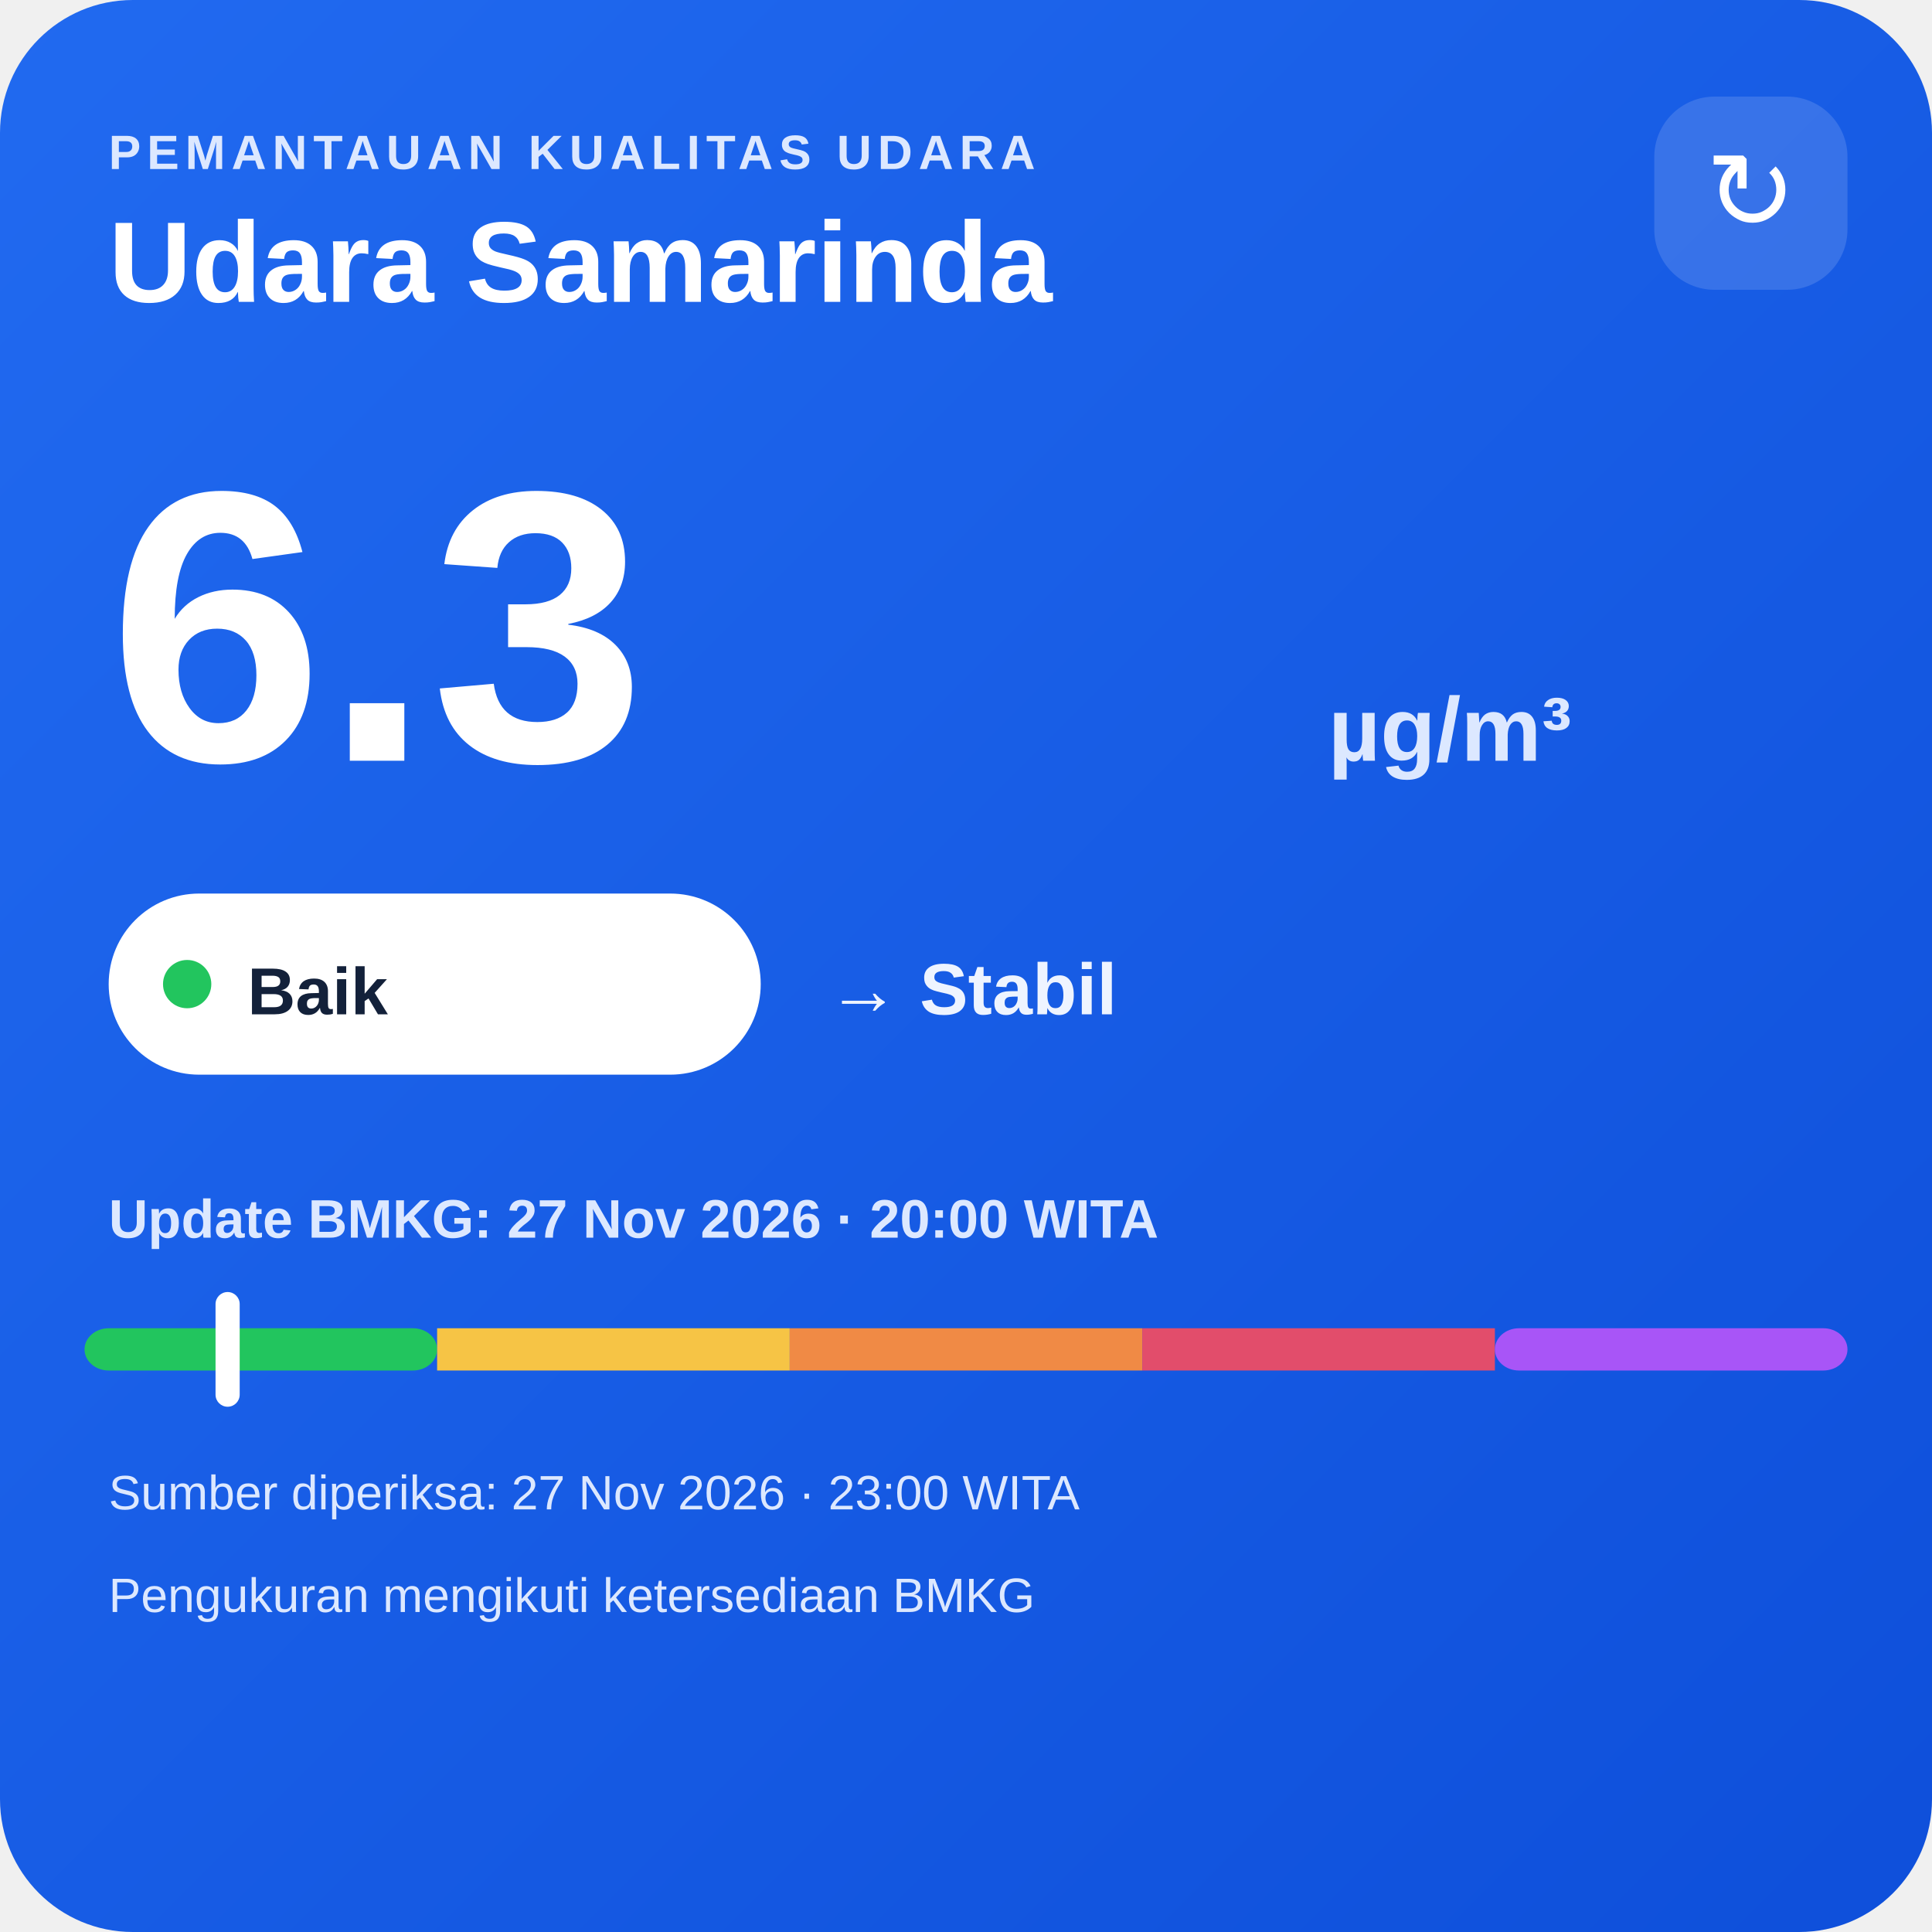
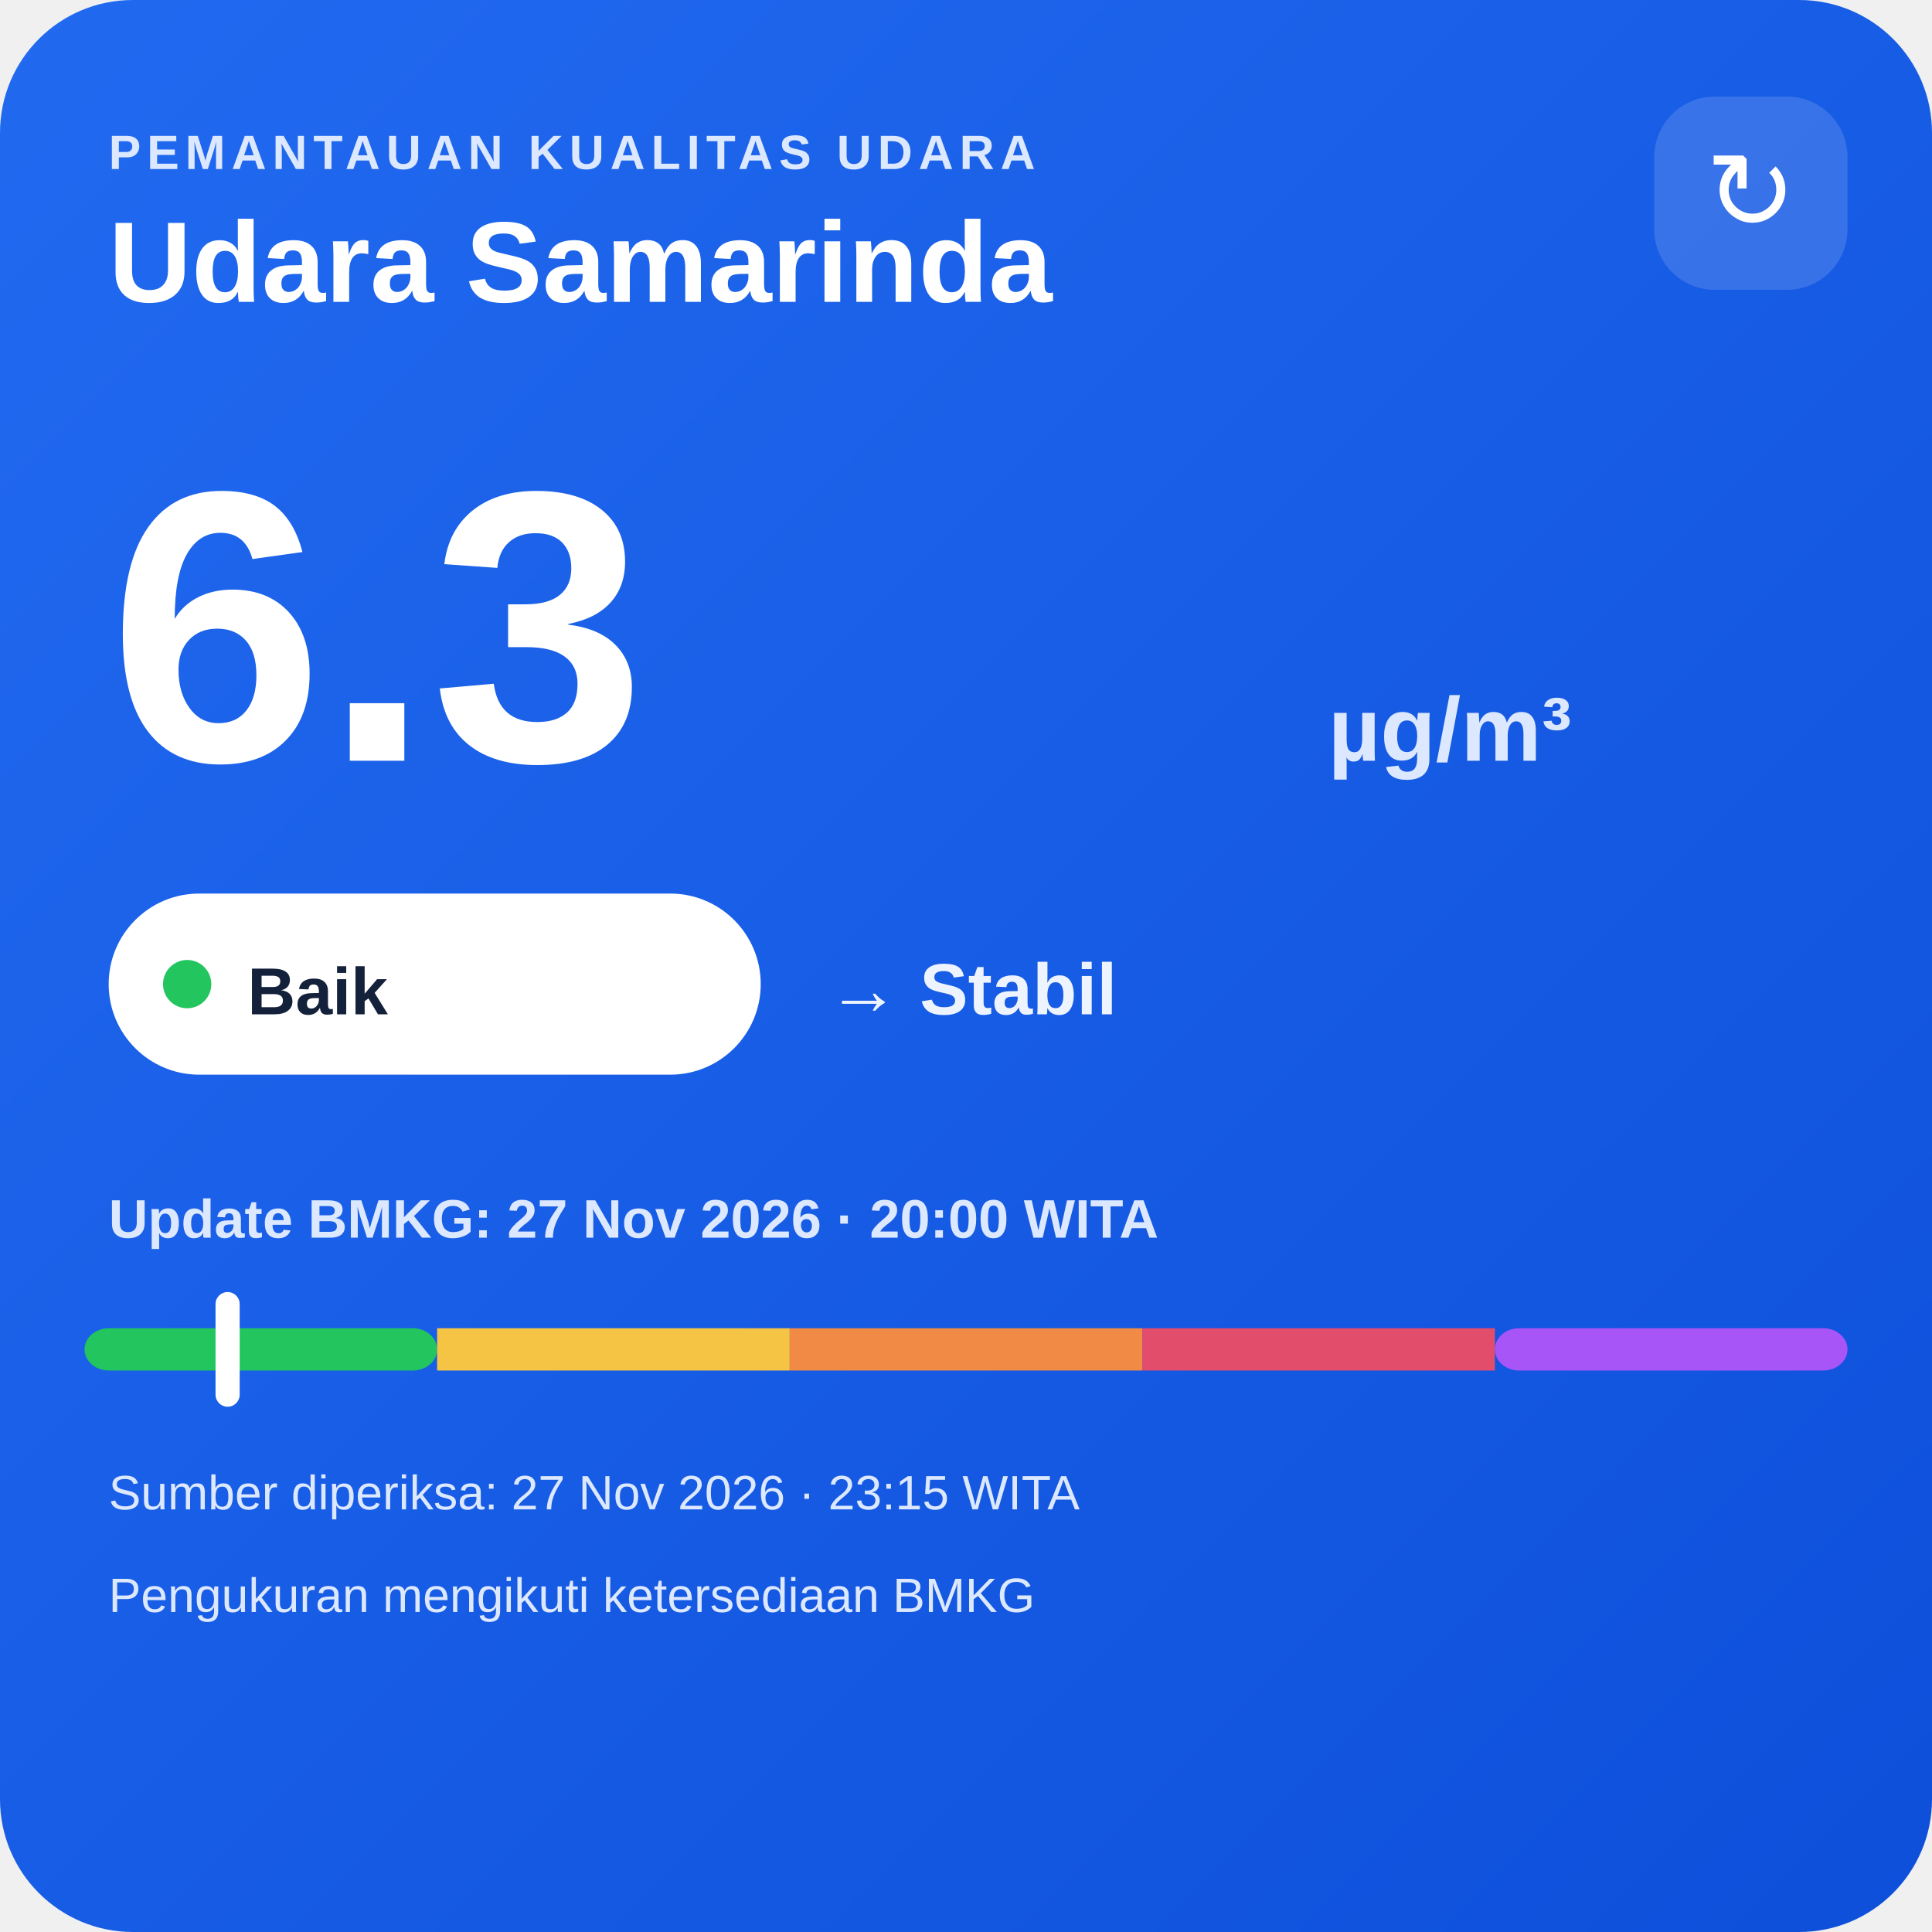
<svg xmlns="http://www.w3.org/2000/svg" width="320" height="320" viewBox="0 0 320 320">
  <defs>
    <linearGradient id="bg" x1="0" y1="0" x2="1" y2="1">
      <stop offset="0" stop-color="#216af0" />
      <stop offset="1" stop-color="#0e4fda" />
    </linearGradient>
  </defs>
  <rect width="320" height="320" rx="22" fill="url(#bg)" />
  <text x="18" y="28" fill="#dce8ff" font-family="Arial,sans-serif" font-size="8" font-weight="700" letter-spacing="1">PEMANTAUAN KUALITAS UDARA</text>
  <text x="18" y="50" fill="#ffffff" font-family="Arial,sans-serif" font-size="19" font-weight="700">Udara Samarinda</text>
  <rect x="274" y="16" width="32" height="32" rx="10" fill="#ffffff" fill-opacity=".14" />
  <text x="290" y="38" text-anchor="middle" fill="#ffffff" font-family="Arial,sans-serif" font-size="18">↻</text>
  <text x="18" y="126" fill="#ffffff" font-family="Arial,sans-serif" font-size="64" font-weight="800">6.3</text>
  <text x="220" y="126" fill="#dce8ff" font-family="Arial,sans-serif" font-size="15" font-weight="700">µg/m³</text>
  <rect x="18" y="148" width="108" height="30" rx="15" fill="#ffffff" />
  <circle cx="31" cy="163" r="4" fill="#22c55e" />
  <text x="41" y="168" fill="#13213a" font-family="Arial,sans-serif" font-size="11" font-weight="700">Baik</text>
  <text x="137" y="168" fill="#eef4ff" font-family="Arial,sans-serif" font-size="12" font-weight="700">→ Stabil</text>
  <text x="18" y="205" fill="#dce8ff" font-family="Arial,sans-serif" font-size="9" font-weight="700">Update BMKG: 27 Nov 2026 · 20:00 WITA</text>
  <rect x="14" y="220" width="58.4" height="7" rx="4" fill="#22c55e" />
  <rect x="72.4" y="220" width="58.4" height="7" fill="#f6c445" />
  <rect x="130.8" y="220" width="58.4" height="7" fill="#f08a45" />
  <rect x="189.2" y="220" width="58.4" height="7" fill="#e24d6b" />
  <rect x="247.6" y="220" width="58.4" height="7" rx="4" fill="#a855f7" />
  <rect x="35.7" y="214" width="4" height="19" rx="2" fill="#ffffff" />
-   <text x="18" y="250" fill="#dce8ff" font-family="Arial,sans-serif" font-size="8">Sumber diperiksa: 27 Nov 2026 · 23:00 WITA</text>
+   <text x="18" y="250" fill="#dce8ff" font-family="Arial,sans-serif" font-size="8">Sumber diperiksa: 27 Nov 2026 · 23:15 WITA</text>
  <text x="18" y="267" fill="#dce8ff" font-family="Arial,sans-serif" font-size="8">Pengukuran mengikuti ketersediaan BMKG</text>
</svg>
